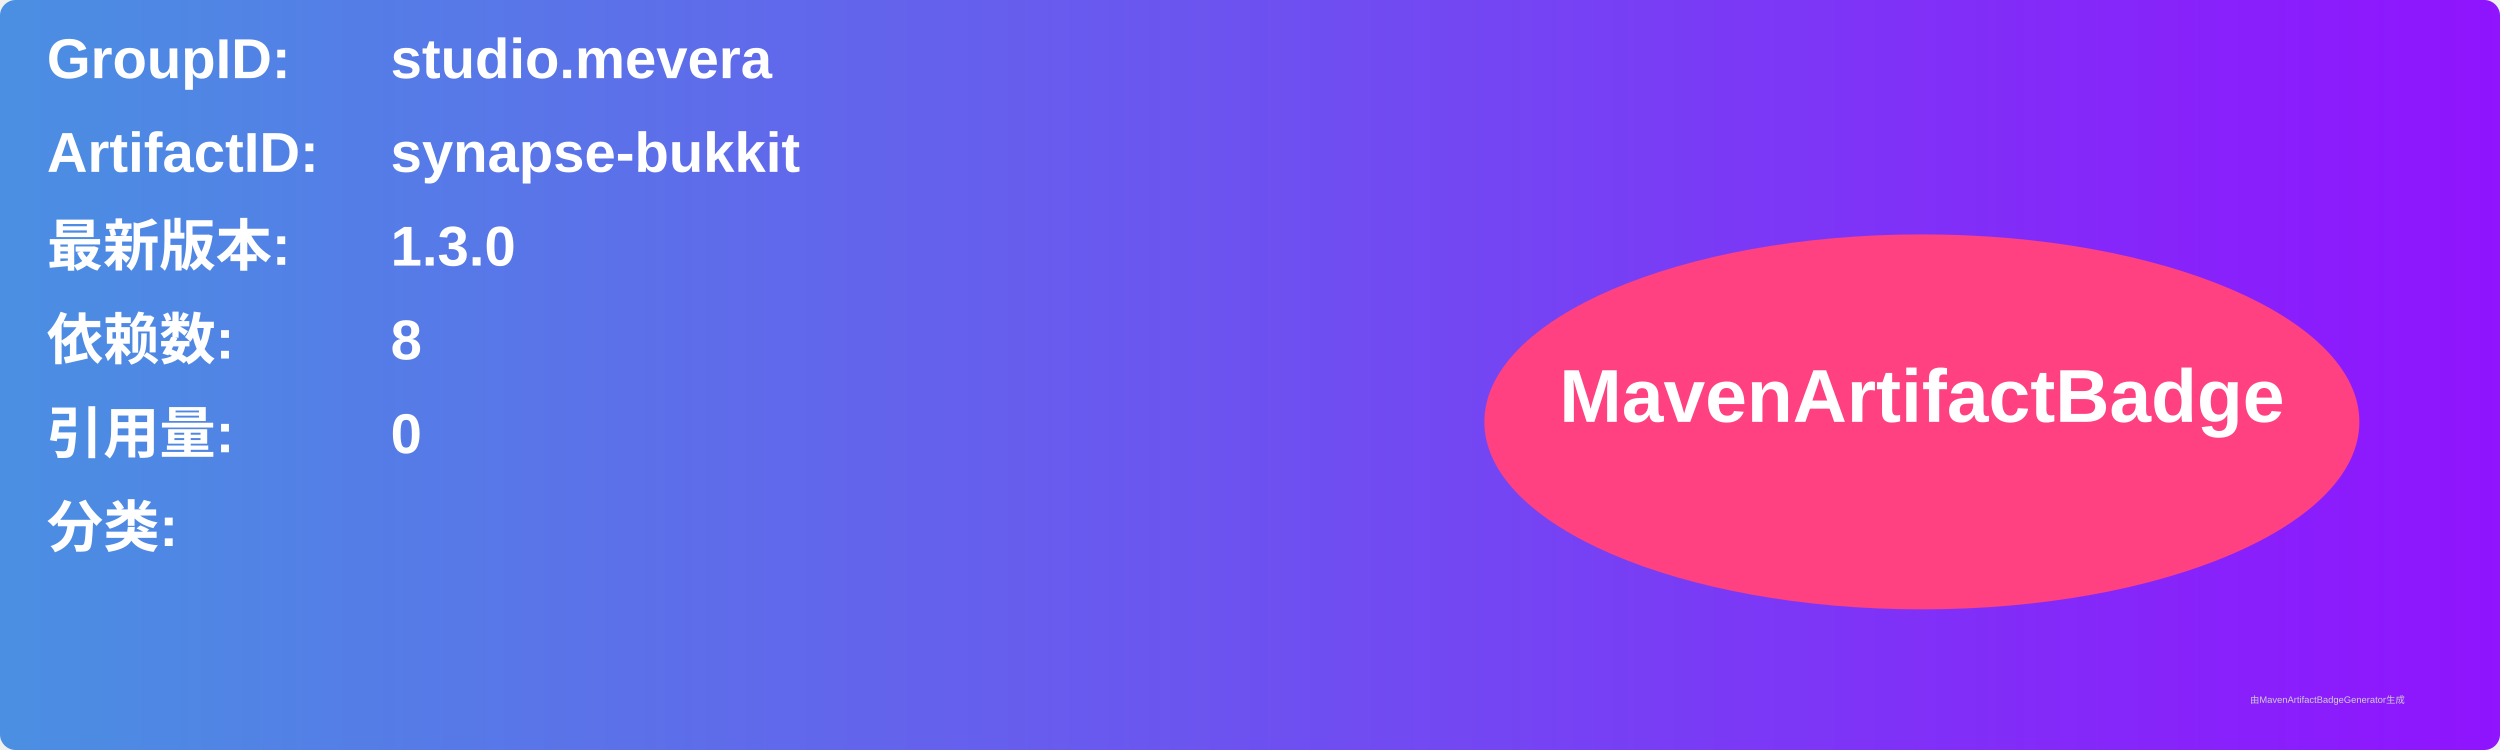
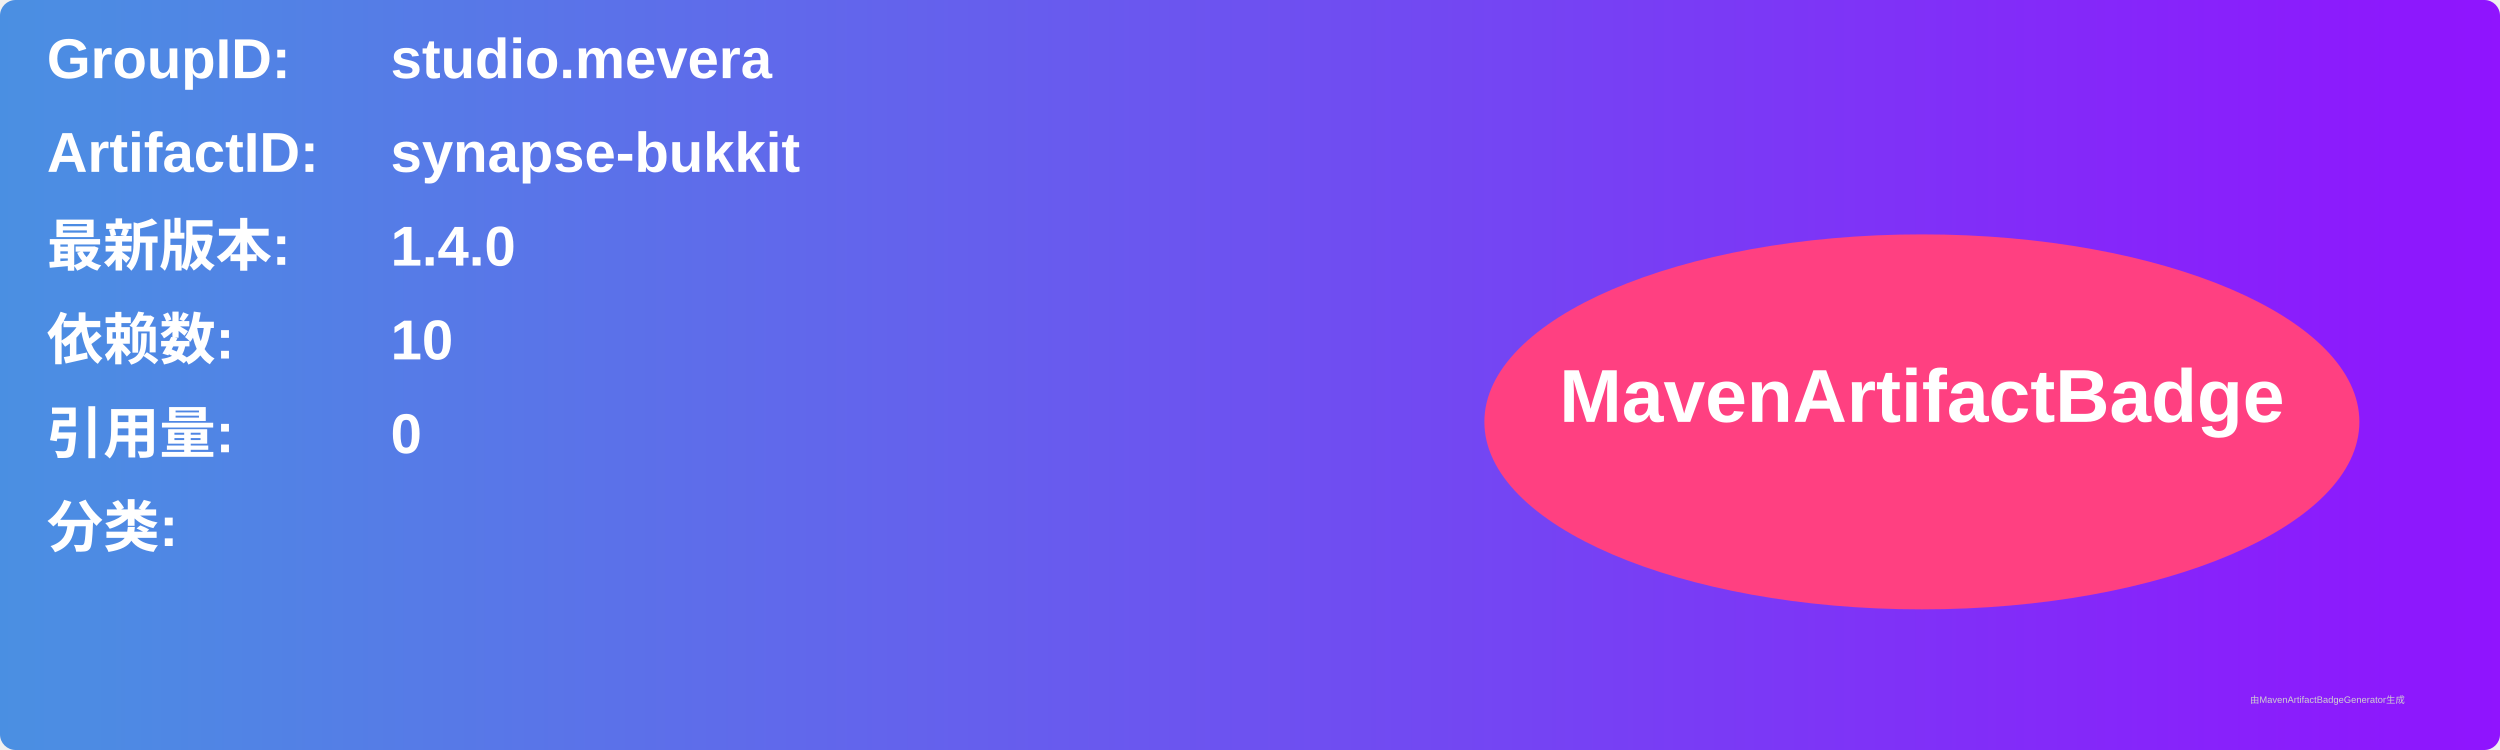
<svg xmlns="http://www.w3.org/2000/svg" width="800" height="240" viewBox="0 0 800 240">
  <linearGradient id="grad" x1="0%" y1="0%" x2="100%" y2="0%">
    <stop offset="0%" stop-color="#4a90e2" />
    <stop offset="100%" stop-color="#9013fe" />
  </linearGradient>
  <rect width="100%" height="100%" rx="5" ry="5" fill="url(#grad)" />
  <g transform="translate(15, 15)">
    <text x="0" y="10" font-family="Arial" font-size="18" fill="white" font-weight="bold" width="260">GroupID:</text>
    <text x="110" y="10" font-family="Arial" font-size="18" fill="white" font-weight="bold" width="460">studio.mevera</text>
    <text x="0" y="40" font-family="Arial" font-size="18" fill="white" font-weight="bold" width="260">ArtifactID:</text>
    <text x="110" y="40" font-family="Arial" font-size="18" fill="white" font-weight="bold" width="460">synapse-bukkit</text>
    <text x="0" y="70" font-family="Arial" font-size="18" fill="white" font-weight="bold">最新版本:</text>
    <text x="110" y="70" font-family="Arial" font-size="18" fill="white" font-weight="bold">
-       <tspan font-weight="bold">1.3.0</tspan>
+       <tspan font-weight="bold">1.4.0</tspan>
    </text>
    <text x="0" y="100" font-family="Arial" font-size="18" fill="white" font-weight="bold">依赖数: </text>
    <text x="110" y="100" font-family="Arial" font-size="18" fill="white">
-       <tspan font-weight="bold">8</tspan>
+       <tspan font-weight="bold">10</tspan>
    </text>
    <text x="0" y="130" font-family="Arial" font-size="18" fill="white" font-weight="bold">引用量: </text>
    <text x="110" y="130" font-family="Arial" font-size="18" fill="white">
      <tspan font-weight="bold">0</tspan>
    </text>
    <text x="0" y="160" font-family="Arial" font-size="18" fill="white" font-weight="bold">分类:</text>
    <text x="10" y="190" font-family="Arial" font-size="10" fill="white">
      <tspan font-weight="bold" />
    </text>
    <ellipse cx="600" cy="120" rx="140" ry="60" fill="#ff4081" />
    <text x="600" y="120" text-anchor="middle" font-family="Arial" font-size="24" fill="white" font-weight="bold">MavenArtifactBadge</text>
  </g>
  <text x="720" y="225" font-family="Arial" font-size="3" fill="#d0d0d0">由MavenArtifactBadgeGenerator生成</text>
</svg>
